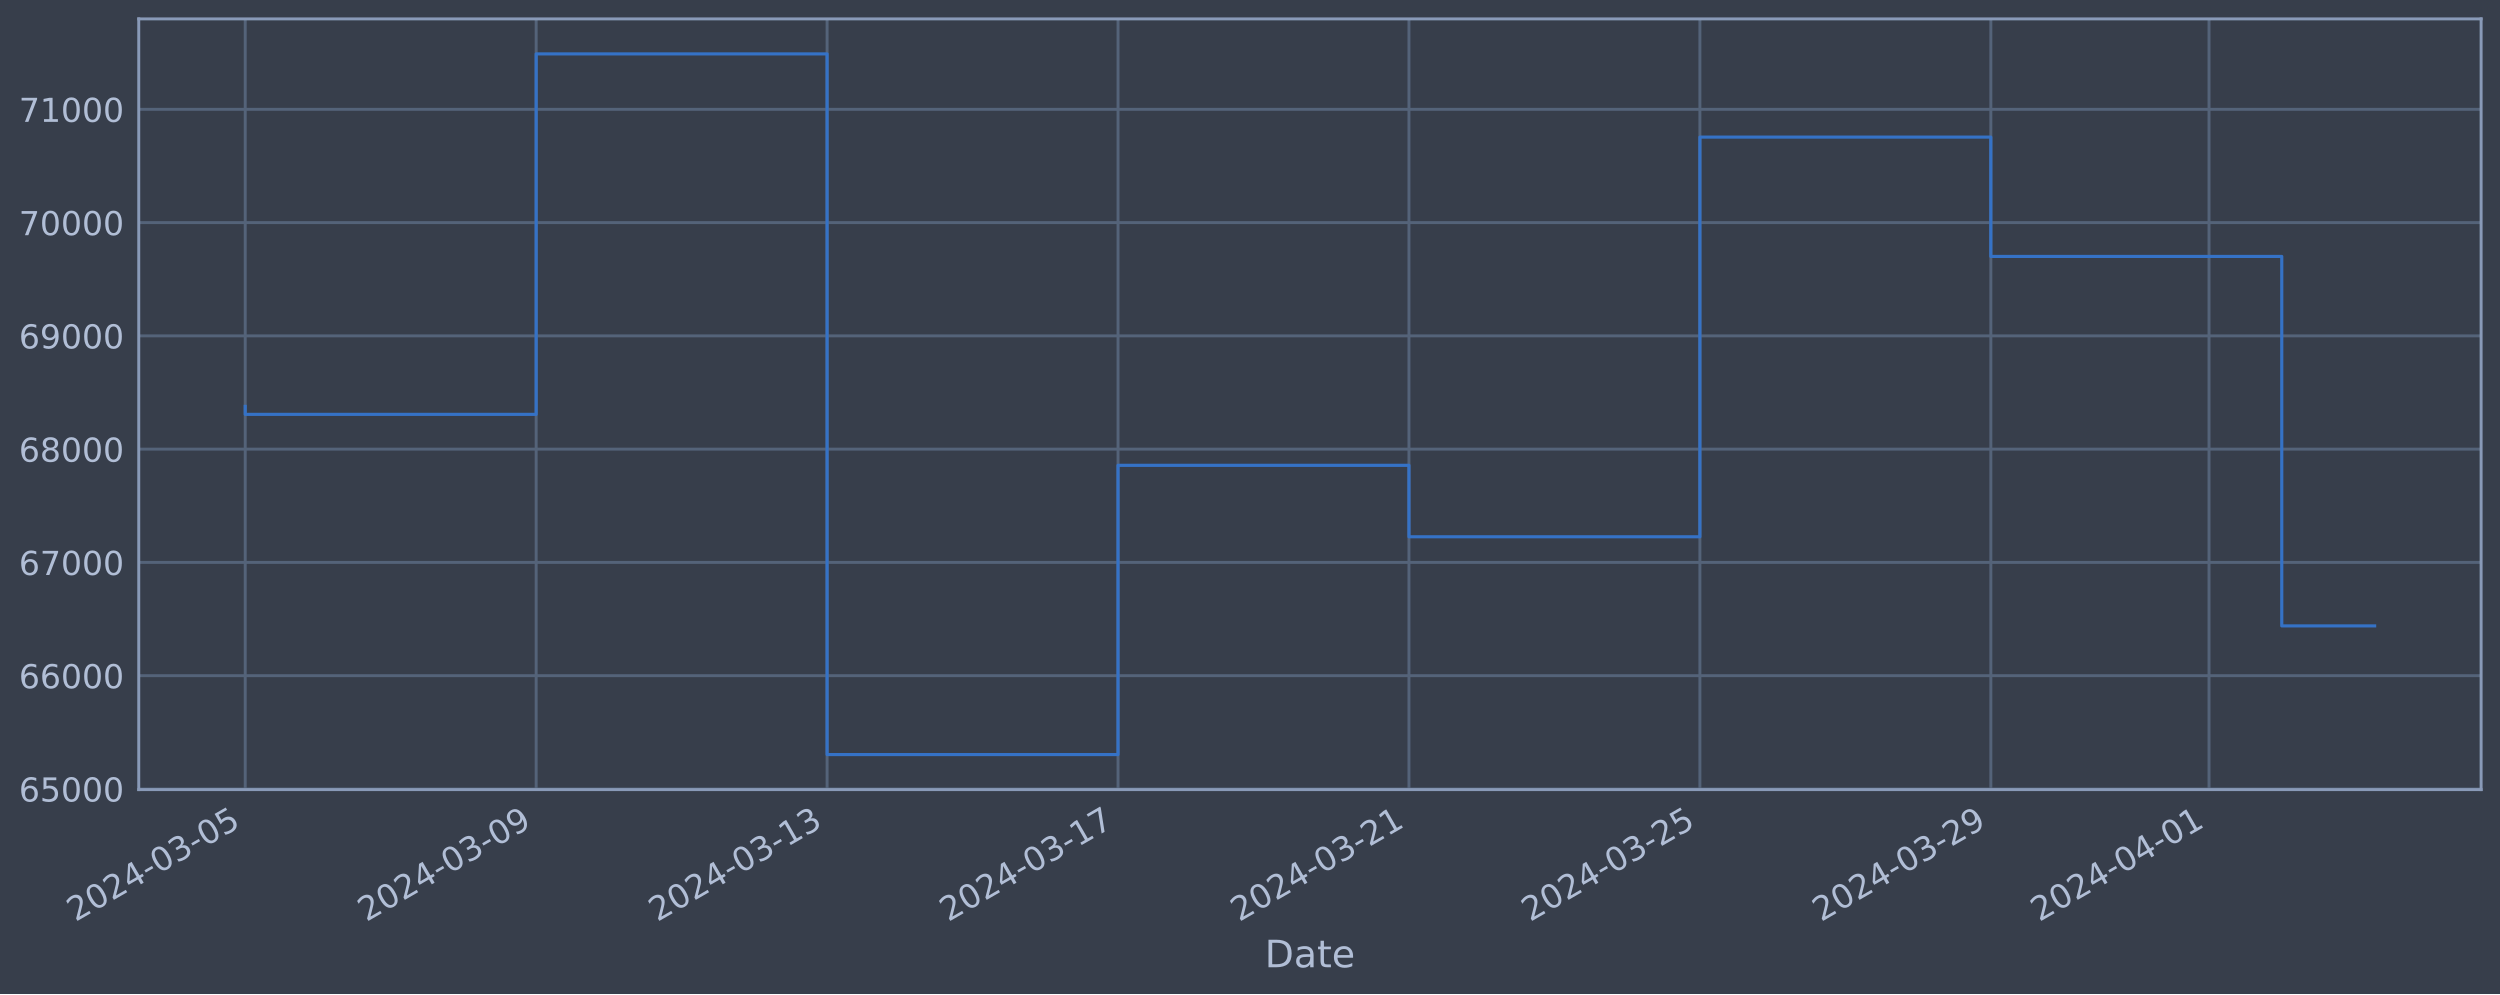
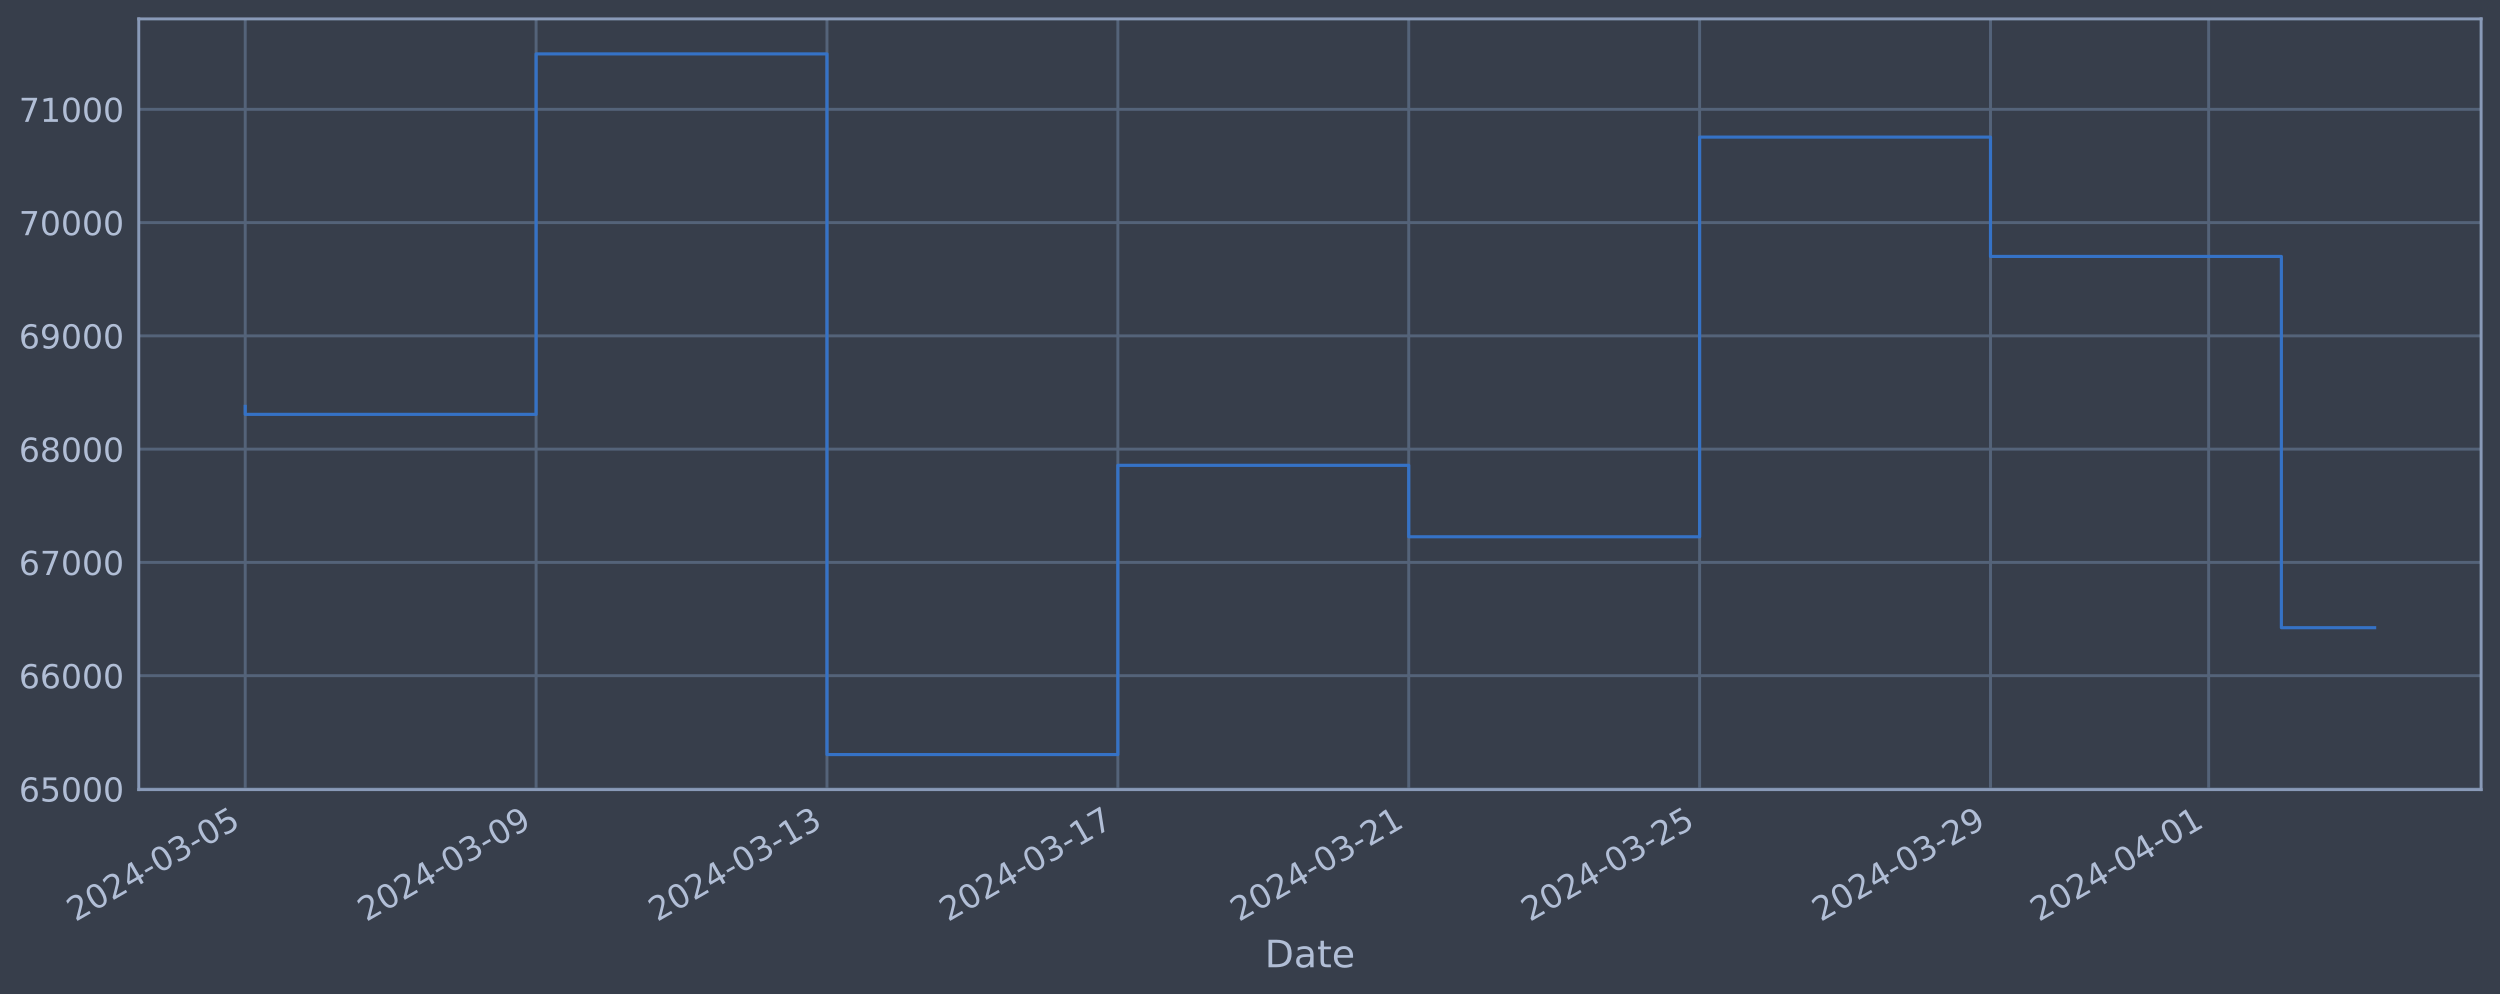
<svg xmlns="http://www.w3.org/2000/svg" xmlns:xlink="http://www.w3.org/1999/xlink" width="952.884pt" height="378.87pt" viewBox="0 0 952.884 378.87" version="1.1">
  <defs>
    <style type="text/css">*{stroke-linejoin: round; stroke-linecap: butt}</style>
  </defs>
  <g id="figure_1">
    <g id="patch_1">
      <path d="M 0 378.87  L 952.884 378.87  L 952.884 0  L 0 0  z " style="fill: #373e4b" />
    </g>
    <g id="axes_1">
      <g id="patch_2">
        <path d="M 52.884 300.96  L 945.684 300.96  L 945.684 7.2  L 52.884 7.2  z " style="fill: #373e4b" />
      </g>
      <g id="matplotlib.axis_1">
        <g id="xtick_1">
          <g id="line2d_1">
-             <path d="M 93.466 300.96  L 93.466 7.2  " clip-path="url(#pa1c3aaa6df)" style="fill: none; stroke: #546379; stroke-width: 1.12; stroke-linecap: square" />
+             <path d="M 93.466 300.96  L 93.466 7.2  " clip-path="url(#p1260ecb183)" style="fill: none; stroke: #546379; stroke-width: 1.12; stroke-linecap: square" />
          </g>
          <g id="line2d_2" />
          <g id="text_1">
            <g style="fill: #b1bed6" transform="translate(28.74006 351.4642) rotate(-30) scale(0.126 -0.126)">
              <defs>
                <path id="DejaVuSans-32" d="M 1228 531  L 3431 531  L 3431 0  L 469 0  L 469 531  Q 828 903 1448 1529  Q 2069 2156 2228 2338  Q 2531 2678 2651 2914  Q 2772 3150 2772 3378  Q 2772 3750 2511 3984  Q 2250 4219 1831 4219  Q 1534 4219 1204 4116  Q 875 4013 500 3803  L 500 4441  Q 881 4594 1212 4672  Q 1544 4750 1819 4750  Q 2544 4750 2975 4387  Q 3406 4025 3406 3419  Q 3406 3131 3298 2873  Q 3191 2616 2906 2266  Q 2828 2175 2409 1742  Q 1991 1309 1228 531  z " transform="scale(0.015625)" />
                <path id="DejaVuSans-30" d="M 2034 4250  Q 1547 4250 1301 3770  Q 1056 3291 1056 2328  Q 1056 1369 1301 889  Q 1547 409 2034 409  Q 2525 409 2770 889  Q 3016 1369 3016 2328  Q 3016 3291 2770 3770  Q 2525 4250 2034 4250  z M 2034 4750  Q 2819 4750 3233 4129  Q 3647 3509 3647 2328  Q 3647 1150 3233 529  Q 2819 -91 2034 -91  Q 1250 -91 836 529  Q 422 1150 422 2328  Q 422 3509 836 4129  Q 1250 4750 2034 4750  z " transform="scale(0.015625)" />
                <path id="DejaVuSans-34" d="M 2419 4116  L 825 1625  L 2419 1625  L 2419 4116  z M 2253 4666  L 3047 4666  L 3047 1625  L 3713 1625  L 3713 1100  L 3047 1100  L 3047 0  L 2419 0  L 2419 1100  L 313 1100  L 313 1709  L 2253 4666  z " transform="scale(0.015625)" />
                <path id="DejaVuSans-2d" d="M 313 2009  L 1997 2009  L 1997 1497  L 313 1497  L 313 2009  z " transform="scale(0.015625)" />
                <path id="DejaVuSans-33" d="M 2597 2516  Q 3050 2419 3304 2112  Q 3559 1806 3559 1356  Q 3559 666 3084 287  Q 2609 -91 1734 -91  Q 1441 -91 1130 -33  Q 819 25 488 141  L 488 750  Q 750 597 1062 519  Q 1375 441 1716 441  Q 2309 441 2620 675  Q 2931 909 2931 1356  Q 2931 1769 2642 2001  Q 2353 2234 1838 2234  L 1294 2234  L 1294 2753  L 1863 2753  Q 2328 2753 2575 2939  Q 2822 3125 2822 3475  Q 2822 3834 2567 4026  Q 2313 4219 1838 4219  Q 1578 4219 1281 4162  Q 984 4106 628 3988  L 628 4550  Q 988 4650 1302 4700  Q 1616 4750 1894 4750  Q 2613 4750 3031 4423  Q 3450 4097 3450 3541  Q 3450 3153 3228 2886  Q 3006 2619 2597 2516  z " transform="scale(0.015625)" />
                <path id="DejaVuSans-35" d="M 691 4666  L 3169 4666  L 3169 4134  L 1269 4134  L 1269 2991  Q 1406 3038 1543 3061  Q 1681 3084 1819 3084  Q 2600 3084 3056 2656  Q 3513 2228 3513 1497  Q 3513 744 3044 326  Q 2575 -91 1722 -91  Q 1428 -91 1123 -41  Q 819 9 494 109  L 494 744  Q 775 591 1075 516  Q 1375 441 1709 441  Q 2250 441 2565 725  Q 2881 1009 2881 1497  Q 2881 1984 2565 2268  Q 2250 2553 1709 2553  Q 1456 2553 1204 2497  Q 953 2441 691 2322  L 691 4666  z " transform="scale(0.015625)" />
              </defs>
              <use xlink:href="#DejaVuSans-32" />
              <use xlink:href="#DejaVuSans-30" x="63.623" />
              <use xlink:href="#DejaVuSans-32" x="127.246" />
              <use xlink:href="#DejaVuSans-34" x="190.869" />
              <use xlink:href="#DejaVuSans-2d" x="254.492" />
              <use xlink:href="#DejaVuSans-30" x="290.576" />
              <use xlink:href="#DejaVuSans-33" x="354.199" />
              <use xlink:href="#DejaVuSans-2d" x="417.822" />
              <use xlink:href="#DejaVuSans-30" x="453.906" />
              <use xlink:href="#DejaVuSans-35" x="517.529" />
            </g>
          </g>
        </g>
        <g id="xtick_2">
          <g id="line2d_3">
-             <path d="M 204.356 300.96  L 204.356 7.2  " clip-path="url(#pa1c3aaa6df)" style="fill: none; stroke: #546379; stroke-width: 1.12; stroke-linecap: square" />
+             <path d="M 204.335 300.96  L 204.335 7.2  " clip-path="url(#p1260ecb183)" style="fill: none; stroke: #546379; stroke-width: 1.12; stroke-linecap: square" />
          </g>
          <g id="line2d_4" />
          <g id="text_2">
-             <g style="fill: #b1bed6" transform="translate(139.6309 351.4642) rotate(-30) scale(0.126 -0.126)">
+             <g style="fill: #b1bed6" transform="translate(139.6097 351.4642) rotate(-30) scale(0.126 -0.126)">
              <defs>
                <path id="DejaVuSans-39" d="M 703 97  L 703 672  Q 941 559 1184 500  Q 1428 441 1663 441  Q 2288 441 2617 861  Q 2947 1281 2994 2138  Q 2813 1869 2534 1725  Q 2256 1581 1919 1581  Q 1219 1581 811 2004  Q 403 2428 403 3163  Q 403 3881 828 4315  Q 1253 4750 1959 4750  Q 2769 4750 3195 4129  Q 3622 3509 3622 2328  Q 3622 1225 3098 567  Q 2575 -91 1691 -91  Q 1453 -91 1209 -44  Q 966 3 703 97  z M 1959 2075  Q 2384 2075 2632 2365  Q 2881 2656 2881 3163  Q 2881 3666 2632 3958  Q 2384 4250 1959 4250  Q 1534 4250 1286 3958  Q 1038 3666 1038 3163  Q 1038 2656 1286 2365  Q 1534 2075 1959 2075  z " transform="scale(0.015625)" />
              </defs>
              <use xlink:href="#DejaVuSans-32" />
              <use xlink:href="#DejaVuSans-30" x="63.623" />
              <use xlink:href="#DejaVuSans-32" x="127.246" />
              <use xlink:href="#DejaVuSans-34" x="190.869" />
              <use xlink:href="#DejaVuSans-2d" x="254.492" />
              <use xlink:href="#DejaVuSans-30" x="290.576" />
              <use xlink:href="#DejaVuSans-33" x="354.199" />
              <use xlink:href="#DejaVuSans-2d" x="417.822" />
              <use xlink:href="#DejaVuSans-30" x="453.906" />
              <use xlink:href="#DejaVuSans-39" x="517.529" />
            </g>
          </g>
        </g>
        <g id="xtick_3">
          <g id="line2d_5">
-             <path d="M 315.247 300.96  L 315.247 7.2  " clip-path="url(#pa1c3aaa6df)" style="fill: none; stroke: #546379; stroke-width: 1.12; stroke-linecap: square" />
+             <path d="M 315.205 300.96  L 315.205 7.2  " clip-path="url(#p1260ecb183)" style="fill: none; stroke: #546379; stroke-width: 1.12; stroke-linecap: square" />
          </g>
          <g id="line2d_6" />
          <g id="text_3">
-             <g style="fill: #b1bed6" transform="translate(250.5218 351.4642) rotate(-30) scale(0.126 -0.126)">
+             <g style="fill: #b1bed6" transform="translate(250.4794 351.4642) rotate(-30) scale(0.126 -0.126)">
              <defs>
                <path id="DejaVuSans-31" d="M 794 531  L 1825 531  L 1825 4091  L 703 3866  L 703 4441  L 1819 4666  L 2450 4666  L 2450 531  L 3481 531  L 3481 0  L 794 0  L 794 531  z " transform="scale(0.015625)" />
              </defs>
              <use xlink:href="#DejaVuSans-32" />
              <use xlink:href="#DejaVuSans-30" x="63.623" />
              <use xlink:href="#DejaVuSans-32" x="127.246" />
              <use xlink:href="#DejaVuSans-34" x="190.869" />
              <use xlink:href="#DejaVuSans-2d" x="254.492" />
              <use xlink:href="#DejaVuSans-30" x="290.576" />
              <use xlink:href="#DejaVuSans-33" x="354.199" />
              <use xlink:href="#DejaVuSans-2d" x="417.822" />
              <use xlink:href="#DejaVuSans-31" x="453.906" />
              <use xlink:href="#DejaVuSans-33" x="517.529" />
            </g>
          </g>
        </g>
        <g id="xtick_4">
          <g id="line2d_7">
-             <path d="M 426.138 300.96  L 426.138 7.2  " clip-path="url(#pa1c3aaa6df)" style="fill: none; stroke: #546379; stroke-width: 1.12; stroke-linecap: square" />
+             <path d="M 426.075 300.96  L 426.075 7.2  " clip-path="url(#p1260ecb183)" style="fill: none; stroke: #546379; stroke-width: 1.12; stroke-linecap: square" />
          </g>
          <g id="line2d_8" />
          <g id="text_4">
-             <g style="fill: #b1bed6" transform="translate(361.4126 351.4642) rotate(-30) scale(0.126 -0.126)">
+             <g style="fill: #b1bed6" transform="translate(361.3491 351.4642) rotate(-30) scale(0.126 -0.126)">
              <defs>
                <path id="DejaVuSans-37" d="M 525 4666  L 3525 4666  L 3525 4397  L 1831 0  L 1172 0  L 2766 4134  L 525 4134  L 525 4666  z " transform="scale(0.015625)" />
              </defs>
              <use xlink:href="#DejaVuSans-32" />
              <use xlink:href="#DejaVuSans-30" x="63.623" />
              <use xlink:href="#DejaVuSans-32" x="127.246" />
              <use xlink:href="#DejaVuSans-34" x="190.869" />
              <use xlink:href="#DejaVuSans-2d" x="254.492" />
              <use xlink:href="#DejaVuSans-30" x="290.576" />
              <use xlink:href="#DejaVuSans-33" x="354.199" />
              <use xlink:href="#DejaVuSans-2d" x="417.822" />
              <use xlink:href="#DejaVuSans-31" x="453.906" />
              <use xlink:href="#DejaVuSans-37" x="517.529" />
            </g>
          </g>
        </g>
        <g id="xtick_5">
          <g id="line2d_9">
-             <path d="M 537.029 300.96  L 537.029 7.2  " clip-path="url(#pa1c3aaa6df)" style="fill: none; stroke: #546379; stroke-width: 1.12; stroke-linecap: square" />
+             <path d="M 536.944 300.96  L 536.944 7.2  " clip-path="url(#p1260ecb183)" style="fill: none; stroke: #546379; stroke-width: 1.12; stroke-linecap: square" />
          </g>
          <g id="line2d_10" />
          <g id="text_5">
-             <g style="fill: #b1bed6" transform="translate(472.3035 351.4642) rotate(-30) scale(0.126 -0.126)">
+             <g style="fill: #b1bed6" transform="translate(472.2188 351.4642) rotate(-30) scale(0.126 -0.126)">
              <use xlink:href="#DejaVuSans-32" />
              <use xlink:href="#DejaVuSans-30" x="63.623" />
              <use xlink:href="#DejaVuSans-32" x="127.246" />
              <use xlink:href="#DejaVuSans-34" x="190.869" />
              <use xlink:href="#DejaVuSans-2d" x="254.492" />
              <use xlink:href="#DejaVuSans-30" x="290.576" />
              <use xlink:href="#DejaVuSans-33" x="354.199" />
              <use xlink:href="#DejaVuSans-2d" x="417.822" />
              <use xlink:href="#DejaVuSans-32" x="453.906" />
              <use xlink:href="#DejaVuSans-31" x="517.529" />
            </g>
          </g>
        </g>
        <g id="xtick_6">
          <g id="line2d_11">
-             <path d="M 647.92 300.96  L 647.92 7.2  " clip-path="url(#pa1c3aaa6df)" style="fill: none; stroke: #546379; stroke-width: 1.12; stroke-linecap: square" />
+             <path d="M 647.814 300.96  L 647.814 7.2  " clip-path="url(#p1260ecb183)" style="fill: none; stroke: #546379; stroke-width: 1.12; stroke-linecap: square" />
          </g>
          <g id="line2d_12" />
          <g id="text_6">
-             <g style="fill: #b1bed6" transform="translate(583.1943 351.4642) rotate(-30) scale(0.126 -0.126)">
+             <g style="fill: #b1bed6" transform="translate(583.0885 351.4642) rotate(-30) scale(0.126 -0.126)">
              <use xlink:href="#DejaVuSans-32" />
              <use xlink:href="#DejaVuSans-30" x="63.623" />
              <use xlink:href="#DejaVuSans-32" x="127.246" />
              <use xlink:href="#DejaVuSans-34" x="190.869" />
              <use xlink:href="#DejaVuSans-2d" x="254.492" />
              <use xlink:href="#DejaVuSans-30" x="290.576" />
              <use xlink:href="#DejaVuSans-33" x="354.199" />
              <use xlink:href="#DejaVuSans-2d" x="417.822" />
              <use xlink:href="#DejaVuSans-32" x="453.906" />
              <use xlink:href="#DejaVuSans-35" x="517.529" />
            </g>
          </g>
        </g>
        <g id="xtick_7">
          <g id="line2d_13">
-             <path d="M 758.811 300.96  L 758.811 7.2  " clip-path="url(#pa1c3aaa6df)" style="fill: none; stroke: #546379; stroke-width: 1.12; stroke-linecap: square" />
+             <path d="M 758.684 300.96  L 758.684 7.2  " clip-path="url(#p1260ecb183)" style="fill: none; stroke: #546379; stroke-width: 1.12; stroke-linecap: square" />
          </g>
          <g id="line2d_14" />
          <g id="text_7">
-             <g style="fill: #b1bed6" transform="translate(694.0852 351.4642) rotate(-30) scale(0.126 -0.126)">
+             <g style="fill: #b1bed6" transform="translate(693.9582 351.4642) rotate(-30) scale(0.126 -0.126)">
              <use xlink:href="#DejaVuSans-32" />
              <use xlink:href="#DejaVuSans-30" x="63.623" />
              <use xlink:href="#DejaVuSans-32" x="127.246" />
              <use xlink:href="#DejaVuSans-34" x="190.869" />
              <use xlink:href="#DejaVuSans-2d" x="254.492" />
              <use xlink:href="#DejaVuSans-30" x="290.576" />
              <use xlink:href="#DejaVuSans-33" x="354.199" />
              <use xlink:href="#DejaVuSans-2d" x="417.822" />
              <use xlink:href="#DejaVuSans-32" x="453.906" />
              <use xlink:href="#DejaVuSans-39" x="517.529" />
            </g>
          </g>
        </g>
        <g id="xtick_8">
          <g id="line2d_15">
-             <path d="M 841.979 300.96  L 841.979 7.2  " clip-path="url(#pa1c3aaa6df)" style="fill: none; stroke: #546379; stroke-width: 1.12; stroke-linecap: square" />
+             <path d="M 841.836 300.96  L 841.836 7.2  " clip-path="url(#p1260ecb183)" style="fill: none; stroke: #546379; stroke-width: 1.12; stroke-linecap: square" />
          </g>
          <g id="line2d_16" />
          <g id="text_8">
-             <g style="fill: #b1bed6" transform="translate(777.2533 351.4642) rotate(-30) scale(0.126 -0.126)">
+             <g style="fill: #b1bed6" transform="translate(777.1104 351.4642) rotate(-30) scale(0.126 -0.126)">
              <use xlink:href="#DejaVuSans-32" />
              <use xlink:href="#DejaVuSans-30" x="63.623" />
              <use xlink:href="#DejaVuSans-32" x="127.246" />
              <use xlink:href="#DejaVuSans-34" x="190.869" />
              <use xlink:href="#DejaVuSans-2d" x="254.492" />
              <use xlink:href="#DejaVuSans-30" x="290.576" />
              <use xlink:href="#DejaVuSans-34" x="354.199" />
              <use xlink:href="#DejaVuSans-2d" x="417.822" />
              <use xlink:href="#DejaVuSans-30" x="453.906" />
              <use xlink:href="#DejaVuSans-31" x="517.529" />
            </g>
          </g>
        </g>
        <g id="text_9">
          <g style="fill: #b1bed6" transform="translate(482.0746 368.6753) scale(0.144 -0.144)">
            <defs>
              <path id="DejaVuSans-44" d="M 1259 4147  L 1259 519  L 2022 519  Q 2988 519 3436 956  Q 3884 1394 3884 2338  Q 3884 3275 3436 3711  Q 2988 4147 2022 4147  L 1259 4147  z M 628 4666  L 1925 4666  Q 3281 4666 3915 4102  Q 4550 3538 4550 2338  Q 4550 1131 3912 565  Q 3275 0 1925 0  L 628 0  L 628 4666  z " transform="scale(0.015625)" />
              <path id="DejaVuSans-61" d="M 2194 1759  Q 1497 1759 1228 1600  Q 959 1441 959 1056  Q 959 750 1161 570  Q 1363 391 1709 391  Q 2188 391 2477 730  Q 2766 1069 2766 1631  L 2766 1759  L 2194 1759  z M 3341 1997  L 3341 0  L 2766 0  L 2766 531  Q 2569 213 2275 61  Q 1981 -91 1556 -91  Q 1019 -91 701 211  Q 384 513 384 1019  Q 384 1609 779 1909  Q 1175 2209 1959 2209  L 2766 2209  L 2766 2266  Q 2766 2663 2505 2880  Q 2244 3097 1772 3097  Q 1472 3097 1187 3025  Q 903 2953 641 2809  L 641 3341  Q 956 3463 1253 3523  Q 1550 3584 1831 3584  Q 2591 3584 2966 3190  Q 3341 2797 3341 1997  z " transform="scale(0.015625)" />
              <path id="DejaVuSans-74" d="M 1172 4494  L 1172 3500  L 2356 3500  L 2356 3053  L 1172 3053  L 1172 1153  Q 1172 725 1289 603  Q 1406 481 1766 481  L 2356 481  L 2356 0  L 1766 0  Q 1100 0 847 248  Q 594 497 594 1153  L 594 3053  L 172 3053  L 172 3500  L 594 3500  L 594 4494  L 1172 4494  z " transform="scale(0.015625)" />
              <path id="DejaVuSans-65" d="M 3597 1894  L 3597 1613  L 953 1613  Q 991 1019 1311 708  Q 1631 397 2203 397  Q 2534 397 2845 478  Q 3156 559 3463 722  L 3463 178  Q 3153 47 2828 -22  Q 2503 -91 2169 -91  Q 1331 -91 842 396  Q 353 884 353 1716  Q 353 2575 817 3079  Q 1281 3584 2069 3584  Q 2775 3584 3186 3129  Q 3597 2675 3597 1894  z M 3022 2063  Q 3016 2534 2758 2815  Q 2500 3097 2075 3097  Q 1594 3097 1305 2825  Q 1016 2553 972 2059  L 3022 2063  z " transform="scale(0.015625)" />
            </defs>
            <use xlink:href="#DejaVuSans-44" />
            <use xlink:href="#DejaVuSans-61" x="77.002" />
            <use xlink:href="#DejaVuSans-74" x="138.281" />
            <use xlink:href="#DejaVuSans-65" x="177.49" />
          </g>
        </g>
      </g>
      <g id="matplotlib.axis_2">
        <g id="ytick_1">
          <g id="line2d_17">
-             <path d="M 52.884 300.718  L 945.684 300.718  " clip-path="url(#pa1c3aaa6df)" style="fill: none; stroke: #546379; stroke-width: 1.12; stroke-linecap: square" />
+             <path d="M 52.884 300.718  L 945.684 300.718  " clip-path="url(#p1260ecb183)" style="fill: none; stroke: #546379; stroke-width: 1.12; stroke-linecap: square" />
          </g>
          <g id="line2d_18" />
          <g id="text_10">
            <g style="fill: #b1bed6" transform="translate(7.2 305.5049) scale(0.126 -0.126)">
              <defs>
                <path id="DejaVuSans-36" d="M 2113 2584  Q 1688 2584 1439 2293  Q 1191 2003 1191 1497  Q 1191 994 1439 701  Q 1688 409 2113 409  Q 2538 409 2786 701  Q 3034 994 3034 1497  Q 3034 2003 2786 2293  Q 2538 2584 2113 2584  z M 3366 4563  L 3366 3988  Q 3128 4100 2886 4159  Q 2644 4219 2406 4219  Q 1781 4219 1451 3797  Q 1122 3375 1075 2522  Q 1259 2794 1537 2939  Q 1816 3084 2150 3084  Q 2853 3084 3261 2657  Q 3669 2231 3669 1497  Q 3669 778 3244 343  Q 2819 -91 2113 -91  Q 1303 -91 875 529  Q 447 1150 447 2328  Q 447 3434 972 4092  Q 1497 4750 2381 4750  Q 2619 4750 2861 4703  Q 3103 4656 3366 4563  z " transform="scale(0.015625)" />
              </defs>
              <use xlink:href="#DejaVuSans-36" />
              <use xlink:href="#DejaVuSans-35" x="63.623" />
              <use xlink:href="#DejaVuSans-30" x="127.246" />
              <use xlink:href="#DejaVuSans-30" x="190.869" />
              <use xlink:href="#DejaVuSans-30" x="254.492" />
            </g>
          </g>
        </g>
        <g id="ytick_2">
          <g id="line2d_19">
-             <path d="M 52.884 257.544  L 945.684 257.544  " clip-path="url(#pa1c3aaa6df)" style="fill: none; stroke: #546379; stroke-width: 1.12; stroke-linecap: square" />
+             <path d="M 52.884 257.544  L 945.684 257.544  " clip-path="url(#p1260ecb183)" style="fill: none; stroke: #546379; stroke-width: 1.12; stroke-linecap: square" />
          </g>
          <g id="line2d_20" />
          <g id="text_11">
            <g style="fill: #b1bed6" transform="translate(7.2 262.331) scale(0.126 -0.126)">
              <use xlink:href="#DejaVuSans-36" />
              <use xlink:href="#DejaVuSans-36" x="63.623" />
              <use xlink:href="#DejaVuSans-30" x="127.246" />
              <use xlink:href="#DejaVuSans-30" x="190.869" />
              <use xlink:href="#DejaVuSans-30" x="254.492" />
            </g>
          </g>
        </g>
        <g id="ytick_3">
          <g id="line2d_21">
-             <path d="M 52.884 214.37  L 945.684 214.37  " clip-path="url(#pa1c3aaa6df)" style="fill: none; stroke: #546379; stroke-width: 1.12; stroke-linecap: square" />
+             <path d="M 52.884 214.37  L 945.684 214.37  " clip-path="url(#p1260ecb183)" style="fill: none; stroke: #546379; stroke-width: 1.12; stroke-linecap: square" />
          </g>
          <g id="line2d_22" />
          <g id="text_12">
            <g style="fill: #b1bed6" transform="translate(7.2 219.157) scale(0.126 -0.126)">
              <use xlink:href="#DejaVuSans-36" />
              <use xlink:href="#DejaVuSans-37" x="63.623" />
              <use xlink:href="#DejaVuSans-30" x="127.246" />
              <use xlink:href="#DejaVuSans-30" x="190.869" />
              <use xlink:href="#DejaVuSans-30" x="254.492" />
            </g>
          </g>
        </g>
        <g id="ytick_4">
          <g id="line2d_23">
-             <path d="M 52.884 171.196  L 945.684 171.196  " clip-path="url(#pa1c3aaa6df)" style="fill: none; stroke: #546379; stroke-width: 1.12; stroke-linecap: square" />
+             <path d="M 52.884 171.196  L 945.684 171.196  " clip-path="url(#p1260ecb183)" style="fill: none; stroke: #546379; stroke-width: 1.12; stroke-linecap: square" />
          </g>
          <g id="line2d_24" />
          <g id="text_13">
            <g style="fill: #b1bed6" transform="translate(7.2 175.9831) scale(0.126 -0.126)">
              <defs>
                <path id="DejaVuSans-38" d="M 2034 2216  Q 1584 2216 1326 1975  Q 1069 1734 1069 1313  Q 1069 891 1326 650  Q 1584 409 2034 409  Q 2484 409 2743 651  Q 3003 894 3003 1313  Q 3003 1734 2745 1975  Q 2488 2216 2034 2216  z M 1403 2484  Q 997 2584 770 2862  Q 544 3141 544 3541  Q 544 4100 942 4425  Q 1341 4750 2034 4750  Q 2731 4750 3128 4425  Q 3525 4100 3525 3541  Q 3525 3141 3298 2862  Q 3072 2584 2669 2484  Q 3125 2378 3379 2068  Q 3634 1759 3634 1313  Q 3634 634 3220 271  Q 2806 -91 2034 -91  Q 1263 -91 848 271  Q 434 634 434 1313  Q 434 1759 690 2068  Q 947 2378 1403 2484  z M 1172 3481  Q 1172 3119 1398 2916  Q 1625 2713 2034 2713  Q 2441 2713 2670 2916  Q 2900 3119 2900 3481  Q 2900 3844 2670 4047  Q 2441 4250 2034 4250  Q 1625 4250 1398 4047  Q 1172 3844 1172 3481  z " transform="scale(0.015625)" />
              </defs>
              <use xlink:href="#DejaVuSans-36" />
              <use xlink:href="#DejaVuSans-38" x="63.623" />
              <use xlink:href="#DejaVuSans-30" x="127.246" />
              <use xlink:href="#DejaVuSans-30" x="190.869" />
              <use xlink:href="#DejaVuSans-30" x="254.492" />
            </g>
          </g>
        </g>
        <g id="ytick_5">
          <g id="line2d_25">
-             <path d="M 52.884 128.022  L 945.684 128.022  " clip-path="url(#pa1c3aaa6df)" style="fill: none; stroke: #546379; stroke-width: 1.12; stroke-linecap: square" />
+             <path d="M 52.884 128.022  L 945.684 128.022  " clip-path="url(#p1260ecb183)" style="fill: none; stroke: #546379; stroke-width: 1.12; stroke-linecap: square" />
          </g>
          <g id="line2d_26" />
          <g id="text_14">
            <g style="fill: #b1bed6" transform="translate(7.2 132.8092) scale(0.126 -0.126)">
              <use xlink:href="#DejaVuSans-36" />
              <use xlink:href="#DejaVuSans-39" x="63.623" />
              <use xlink:href="#DejaVuSans-30" x="127.246" />
              <use xlink:href="#DejaVuSans-30" x="190.869" />
              <use xlink:href="#DejaVuSans-30" x="254.492" />
            </g>
          </g>
        </g>
        <g id="ytick_6">
          <g id="line2d_27">
-             <path d="M 52.884 84.848  L 945.684 84.848  " clip-path="url(#pa1c3aaa6df)" style="fill: none; stroke: #546379; stroke-width: 1.12; stroke-linecap: square" />
+             <path d="M 52.884 84.848  L 945.684 84.848  " clip-path="url(#p1260ecb183)" style="fill: none; stroke: #546379; stroke-width: 1.12; stroke-linecap: square" />
          </g>
          <g id="line2d_28" />
          <g id="text_15">
            <g style="fill: #b1bed6" transform="translate(7.2 89.63523) scale(0.126 -0.126)">
              <use xlink:href="#DejaVuSans-37" />
              <use xlink:href="#DejaVuSans-30" x="63.623" />
              <use xlink:href="#DejaVuSans-30" x="127.246" />
              <use xlink:href="#DejaVuSans-30" x="190.869" />
              <use xlink:href="#DejaVuSans-30" x="254.492" />
            </g>
          </g>
        </g>
        <g id="ytick_7">
          <g id="line2d_29">
-             <path d="M 52.884 41.674  L 945.684 41.674  " clip-path="url(#pa1c3aaa6df)" style="fill: none; stroke: #546379; stroke-width: 1.12; stroke-linecap: square" />
+             <path d="M 52.884 41.674  L 945.684 41.674  " clip-path="url(#p1260ecb183)" style="fill: none; stroke: #546379; stroke-width: 1.12; stroke-linecap: square" />
          </g>
          <g id="line2d_30" />
          <g id="text_16">
            <g style="fill: #b1bed6" transform="translate(7.2 46.4613) scale(0.126 -0.126)">
              <use xlink:href="#DejaVuSans-37" />
              <use xlink:href="#DejaVuSans-31" x="63.623" />
              <use xlink:href="#DejaVuSans-30" x="127.246" />
              <use xlink:href="#DejaVuSans-30" x="190.869" />
              <use xlink:href="#DejaVuSans-30" x="254.492" />
            </g>
          </g>
        </g>
      </g>
      <g id="line2d_31">
-         <path d="M 93.466 154.891  L 93.466 157.946  L 204.356 157.946  L 204.356 20.553  L 315.247 20.553  L 315.247 287.607  L 426.138 287.607  L 426.138 177.362  L 537.029 177.362  L 537.029 204.598  L 647.92 204.598  L 647.92 52.265  L 758.811 52.265  L 758.811 97.744  L 869.702 97.744  L 869.702 238.563  L 905.102 238.563  " clip-path="url(#pa1c3aaa6df)" style="fill: none; stroke: #3572c6; stroke-width: 1.2; stroke-linecap: square" />
+         <path d="M 93.466 154.891  L 93.466 157.946  L 204.335 157.946  L 204.335 20.553  L 315.205 20.553  L 315.205 287.607  L 426.075 287.607  L 426.075 177.362  L 536.944 177.362  L 536.944 204.598  L 647.814 204.598  L 647.814 52.265  L 758.684 52.265  L 758.684 97.744  L 869.553 97.744  L 869.553 239.241  L 905.102 239.241  " clip-path="url(#p1260ecb183)" style="fill: none; stroke: #3572c6; stroke-width: 1.2; stroke-linecap: square" />
      </g>
      <g id="patch_3">
        <path d="M 52.884 300.96  L 52.884 7.2  " style="fill: none; stroke: #899ab8; stroke-width: 1.12; stroke-linejoin: miter; stroke-linecap: square" />
      </g>
      <g id="patch_4">
        <path d="M 945.684 300.96  L 945.684 7.2  " style="fill: none; stroke: #899ab8; stroke-width: 1.12; stroke-linejoin: miter; stroke-linecap: square" />
      </g>
      <g id="patch_5">
        <path d="M 52.884 300.96  L 945.684 300.96  " style="fill: none; stroke: #899ab8; stroke-width: 1.12; stroke-linejoin: miter; stroke-linecap: square" />
      </g>
      <g id="patch_6">
        <path d="M 52.884 7.2  L 945.684 7.2  " style="fill: none; stroke: #899ab8; stroke-width: 1.12; stroke-linejoin: miter; stroke-linecap: square" />
      </g>
    </g>
  </g>
  <defs>
-     <clipPath id="pa1c3aaa6df">
+     <clipPath id="p1260ecb183">
      <rect x="52.884" y="7.2" width="892.8" height="293.76" />
    </clipPath>
  </defs>
</svg>
